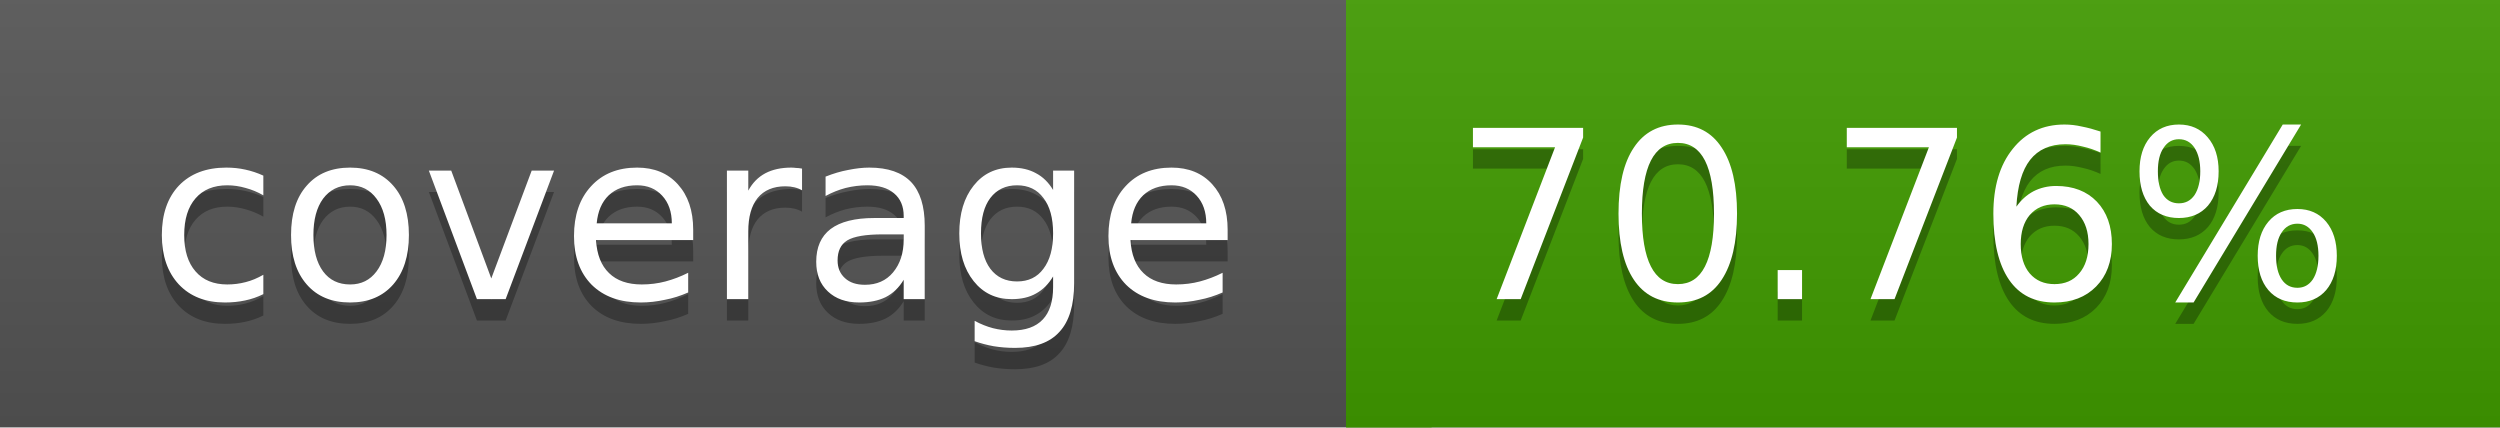
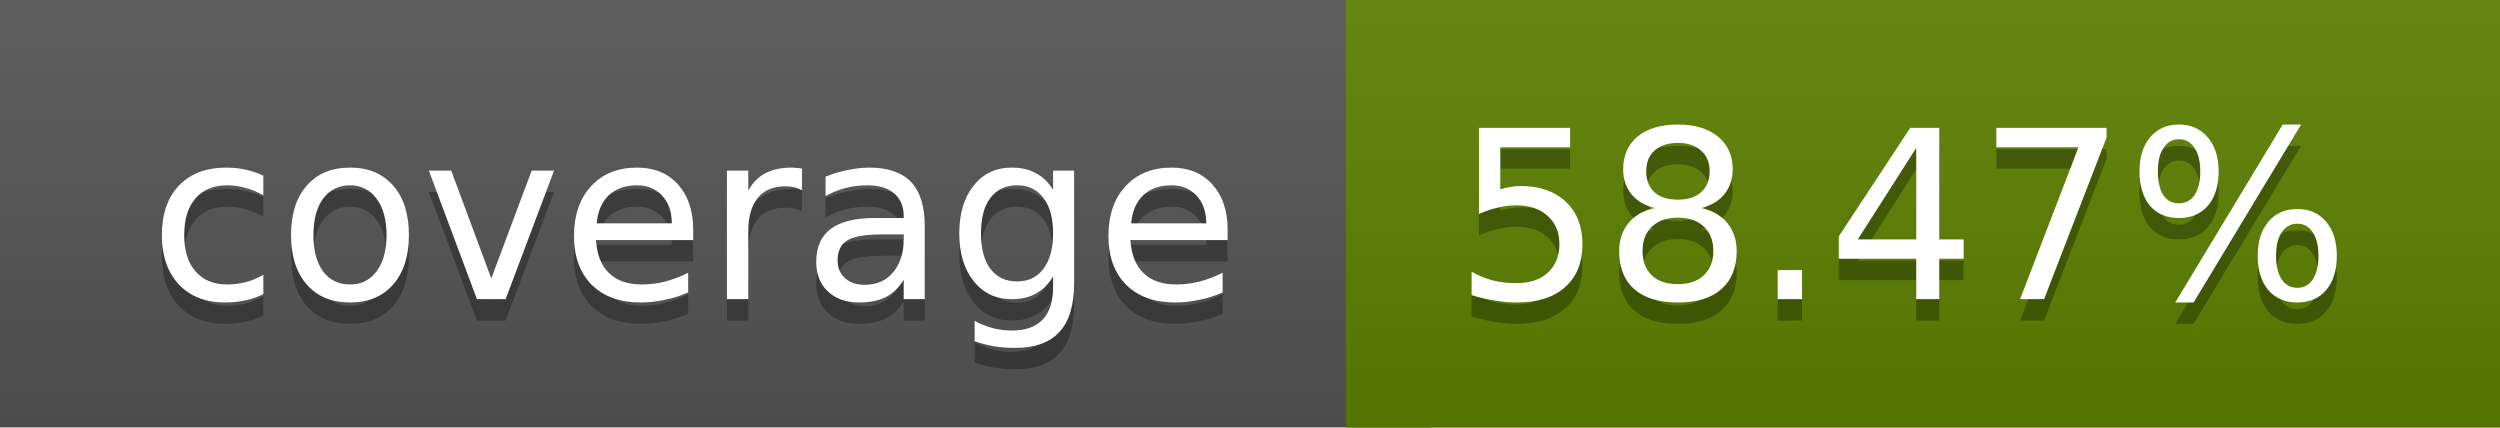
<svg xmlns="http://www.w3.org/2000/svg" width="117" height="20">
  <linearGradient id="a" x2="0" y2="100%">
    <stop offset="0" stop-color="#bbb" stop-opacity=".1" />
    <stop offset="1" stop-opacity=".1" />
  </linearGradient>
  <rect rx="0" width="117" height="20" fill="#555" />
-   <rect rx="0" x="63" width="54" height="20" fill="#419c00" />
-   <path fill="#419c00" d="M63 0h4v20h-4z" />
+   <rect rx="0" x="63" width="54" height="20" fill="#5c8100" />
+   <path fill="#5c8100" d="M63 0h4v20h-4z" />
  <rect rx="0" width="117" height="20" fill="url(#a)" />
  <g fill="#fff" text-anchor="middle" font-family="DejaVu Sans,Verdana,Geneva,sans-serif" font-size="11">
    <text x="32.5" y="15" fill="#010101" fill-opacity=".3">coverage</text>
    <text x="32.5" y="14">coverage</text>
-     <text x="89" y="15" fill="#010101" fill-opacity=".3">70.76%</text>
-     <text x="89" y="14">70.76%</text>
+     <text x="89" y="15" fill="#010101" fill-opacity=".3">58.47%</text>
+     <text x="89" y="14">58.47%</text>
  </g>
</svg>
